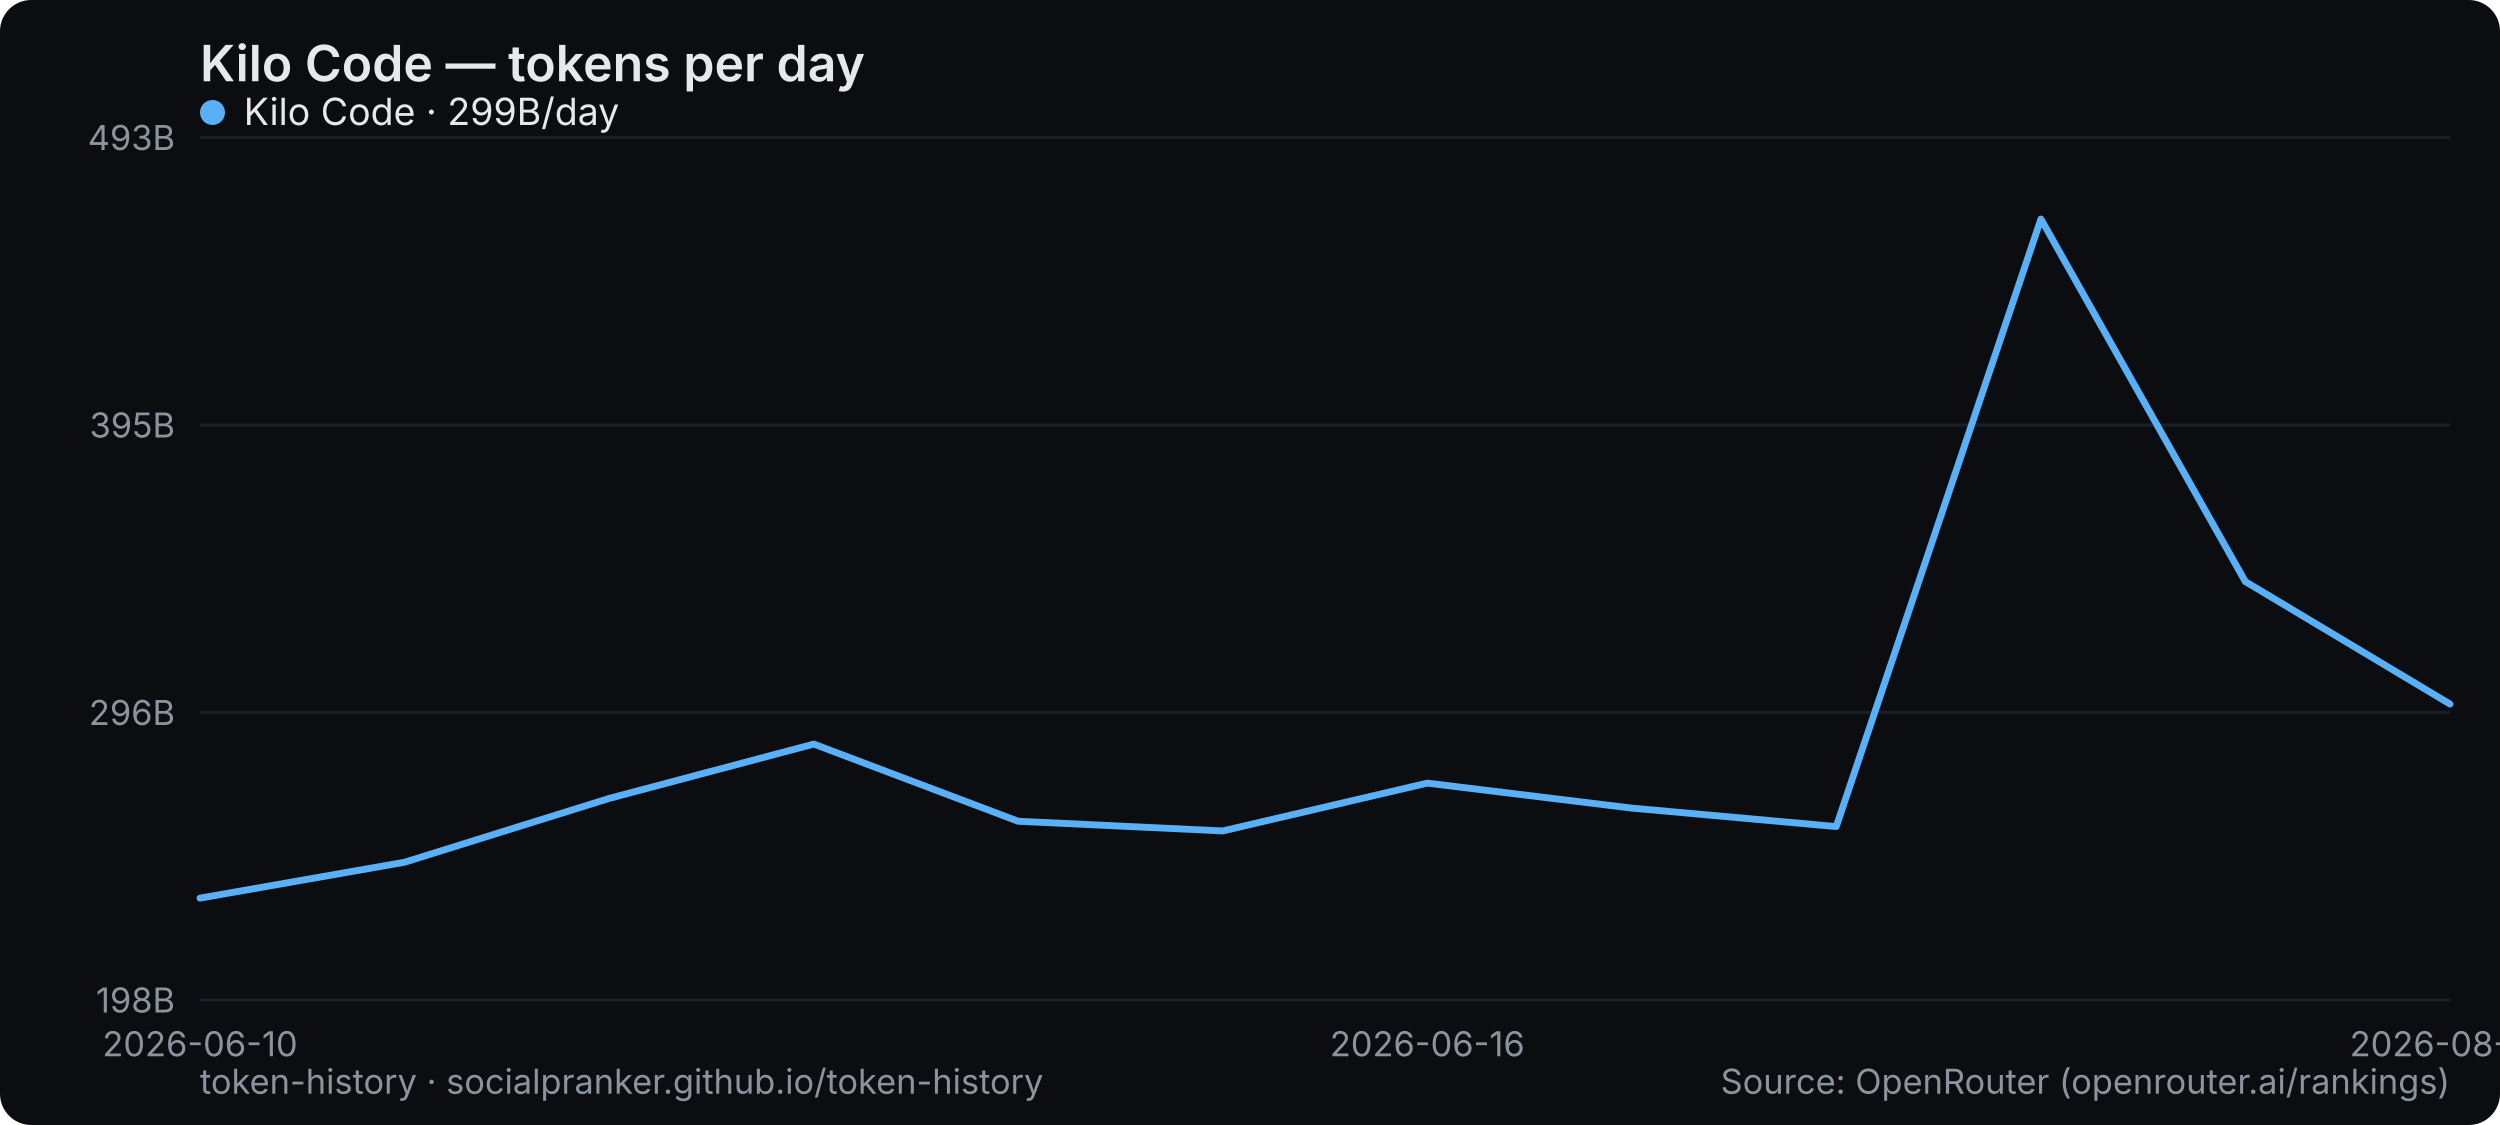
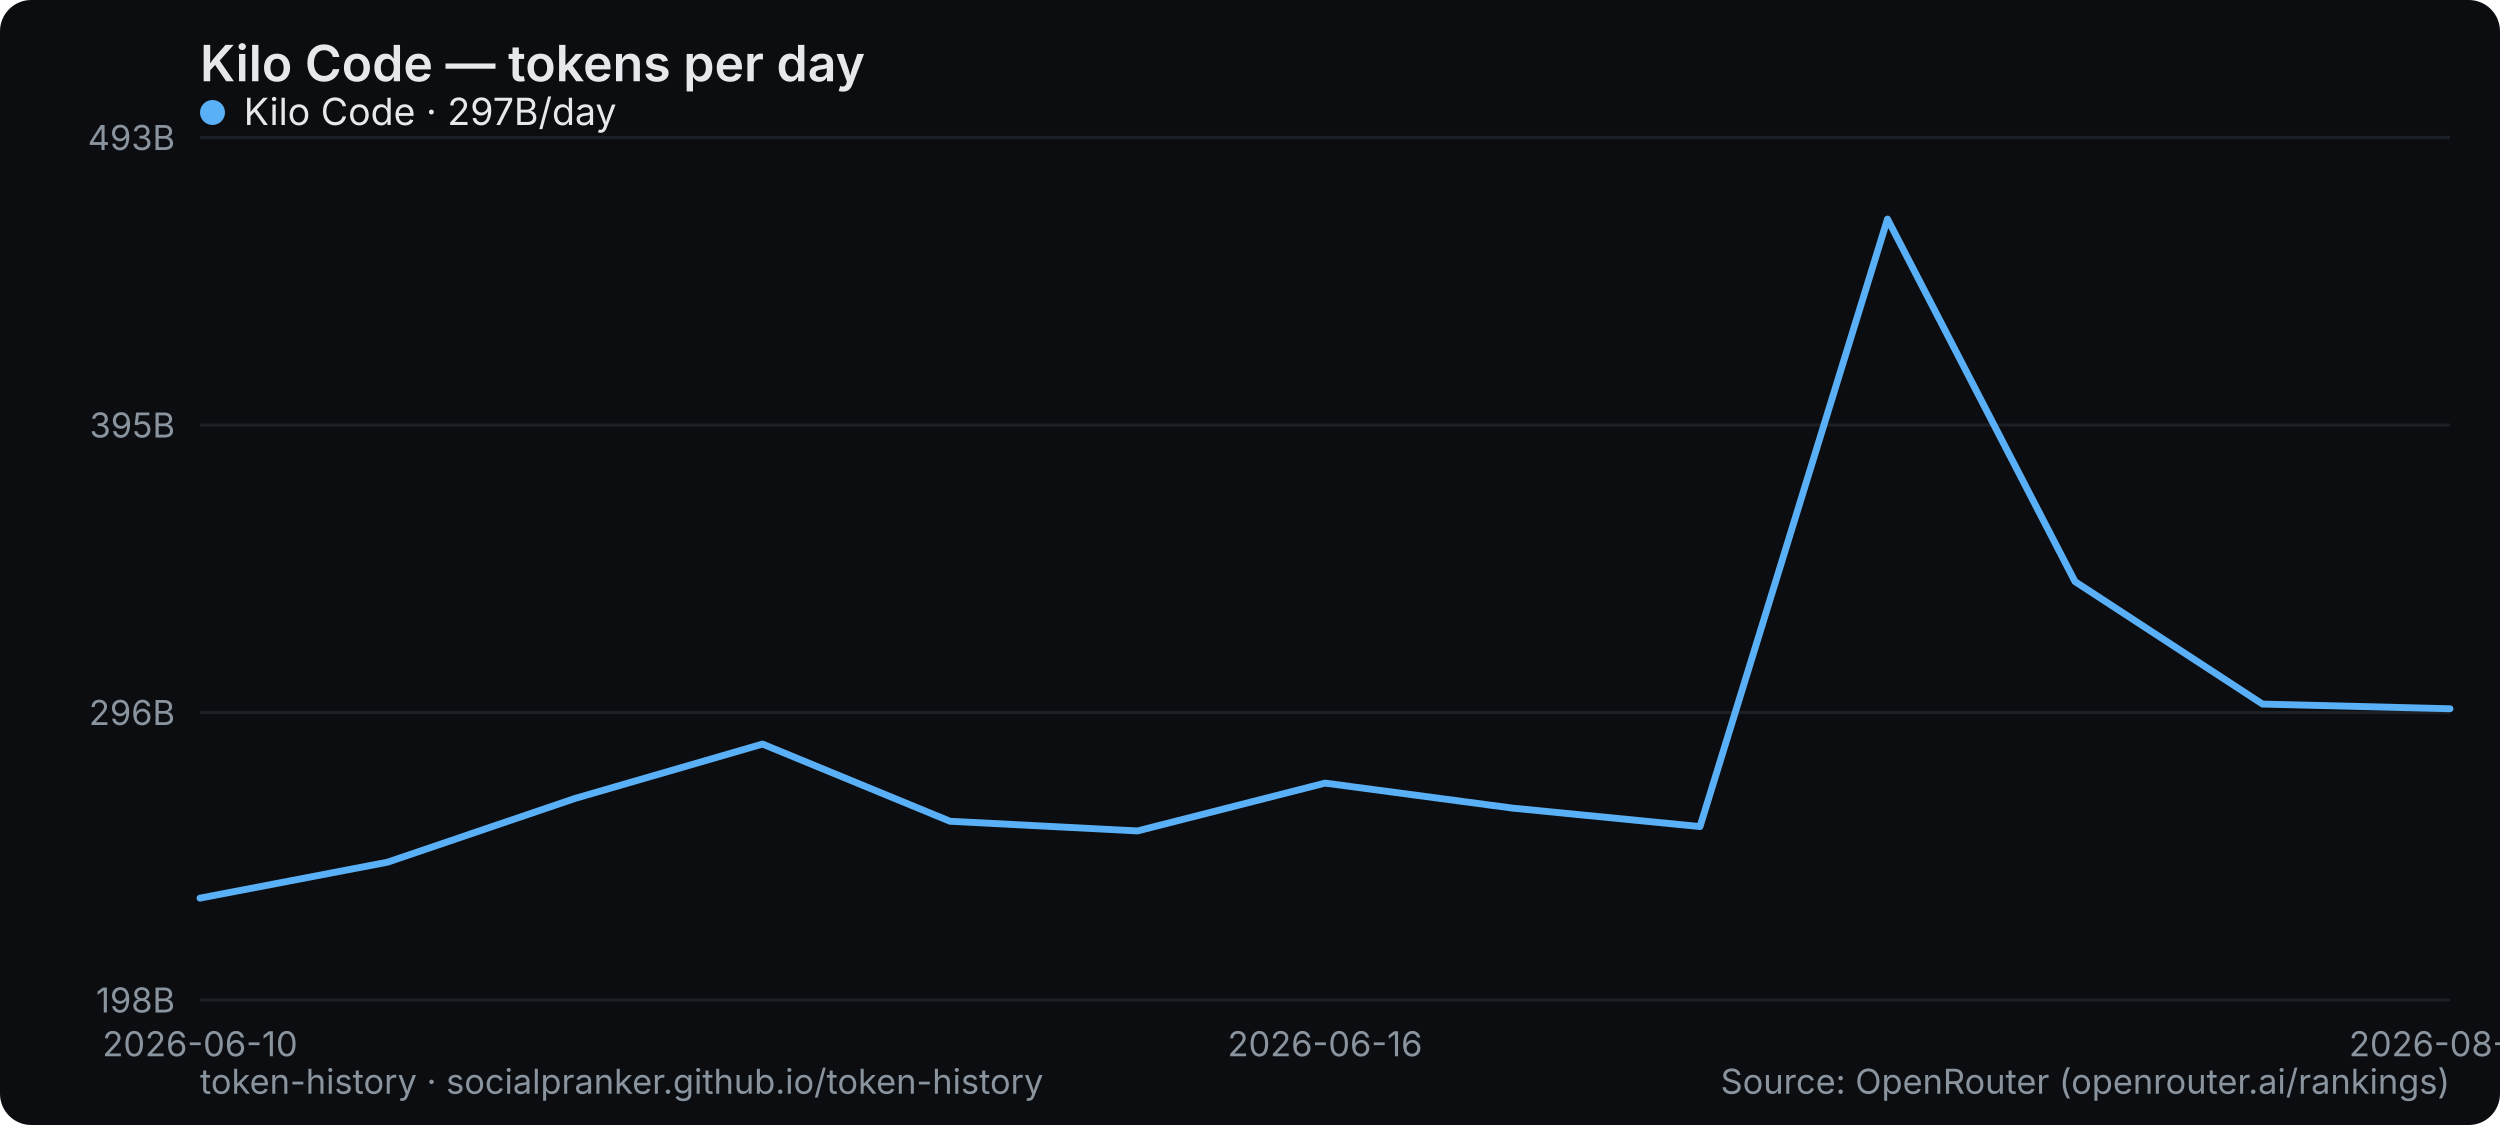
<svg xmlns="http://www.w3.org/2000/svg" width="800" height="360" viewBox="0 0 800 360" role="img" aria-label="Kilo Code — tokens per day">
  <rect width="800" height="360" rx="10" fill="#0b0d10" />
  <text x="64" y="26" font-family="system-ui,-apple-system,Segoe UI,sans-serif" font-size="16" font-weight="600" fill="#e6e9ec">Kilo Code — tokens per day</text>
  <line x1="64" y1="320" x2="784" y2="320" stroke="#1b2026" stroke-width="1" />
  <text x="56" y="324" text-anchor="end" font-family="system-ui,-apple-system,Segoe UI,sans-serif" font-size="11" fill="#8a949e">198B</text>
  <line x1="64" y1="228" x2="784" y2="228" stroke="#1b2026" stroke-width="1" />
  <text x="56" y="232" text-anchor="end" font-family="system-ui,-apple-system,Segoe UI,sans-serif" font-size="11" fill="#8a949e">296B</text>
  <line x1="64" y1="136" x2="784" y2="136" stroke="#1b2026" stroke-width="1" />
  <text x="56" y="140" text-anchor="end" font-family="system-ui,-apple-system,Segoe UI,sans-serif" font-size="11" fill="#8a949e">395B</text>
  <line x1="64" y1="44" x2="784" y2="44" stroke="#1b2026" stroke-width="1" />
  <text x="56" y="48" text-anchor="end" font-family="system-ui,-apple-system,Segoe UI,sans-serif" font-size="11" fill="#8a949e">493B</text>
  <text x="64" y="338" text-anchor="middle" font-family="system-ui,-apple-system,Segoe UI,sans-serif" font-size="11" fill="#8a949e">2026-06-10</text>
-   <text x="456.727" y="338" text-anchor="middle" font-family="system-ui,-apple-system,Segoe UI,sans-serif" font-size="11" fill="#8a949e">2026-06-16</text>
-   <text x="784" y="338" text-anchor="middle" font-family="system-ui,-apple-system,Segoe UI,sans-serif" font-size="11" fill="#8a949e">2026-08-29</text>
-   <polyline points="64.0,287.4 129.5,275.9 194.9,255.5 260.4,238.1 325.8,262.8 391.3,265.9 456.7,250.6 522.2,258.6 587.6,264.5 653.1,70.1 718.5,186.1 784.0,225.3" fill="none" stroke="#5ab0f7" stroke-width="2.2" stroke-linejoin="round" stroke-linecap="round" />
+   <text x="424" y="338" text-anchor="middle" font-family="system-ui,-apple-system,Segoe UI,sans-serif" font-size="11" fill="#8a949e">2026-06-16</text>
+   <text x="784" y="338" text-anchor="middle" font-family="system-ui,-apple-system,Segoe UI,sans-serif" font-size="11" fill="#8a949e">2026-08-30</text>
+   <polyline points="64.0,287.4 124.0,275.9 184.0,255.5 244.0,238.1 304.0,262.8 364.0,265.9 424.0,250.6 484.0,258.6 544.0,264.5 604.0,70.1 664.0,186.1 724.0,225.3 784.0,226.8" fill="none" stroke="#5ab0f7" stroke-width="2.2" stroke-linejoin="round" stroke-linecap="round" />
  <g font-family="system-ui,-apple-system,Segoe UI,sans-serif" font-size="12">
    <circle cx="68" cy="36" r="4" fill="#5ab0f7" />
-     <text x="78" y="40" fill="#e6e9ec">Kilo Code · 299B/day</text>
+     <text x="78" y="40" fill="#e6e9ec">Kilo Code · 297B/day</text>
  </g>
  <text x="64" y="350" font-family="system-ui,-apple-system,Segoe UI,sans-serif" font-size="11" fill="#8a949e">token-history · socialpranker.github.io/token-history</text>
  <text x="784" y="350" text-anchor="end" font-family="system-ui,-apple-system,Segoe UI,sans-serif" font-size="11" fill="#8a949e">Source: OpenRouter (openrouter.ai/rankings)</text>
</svg>
